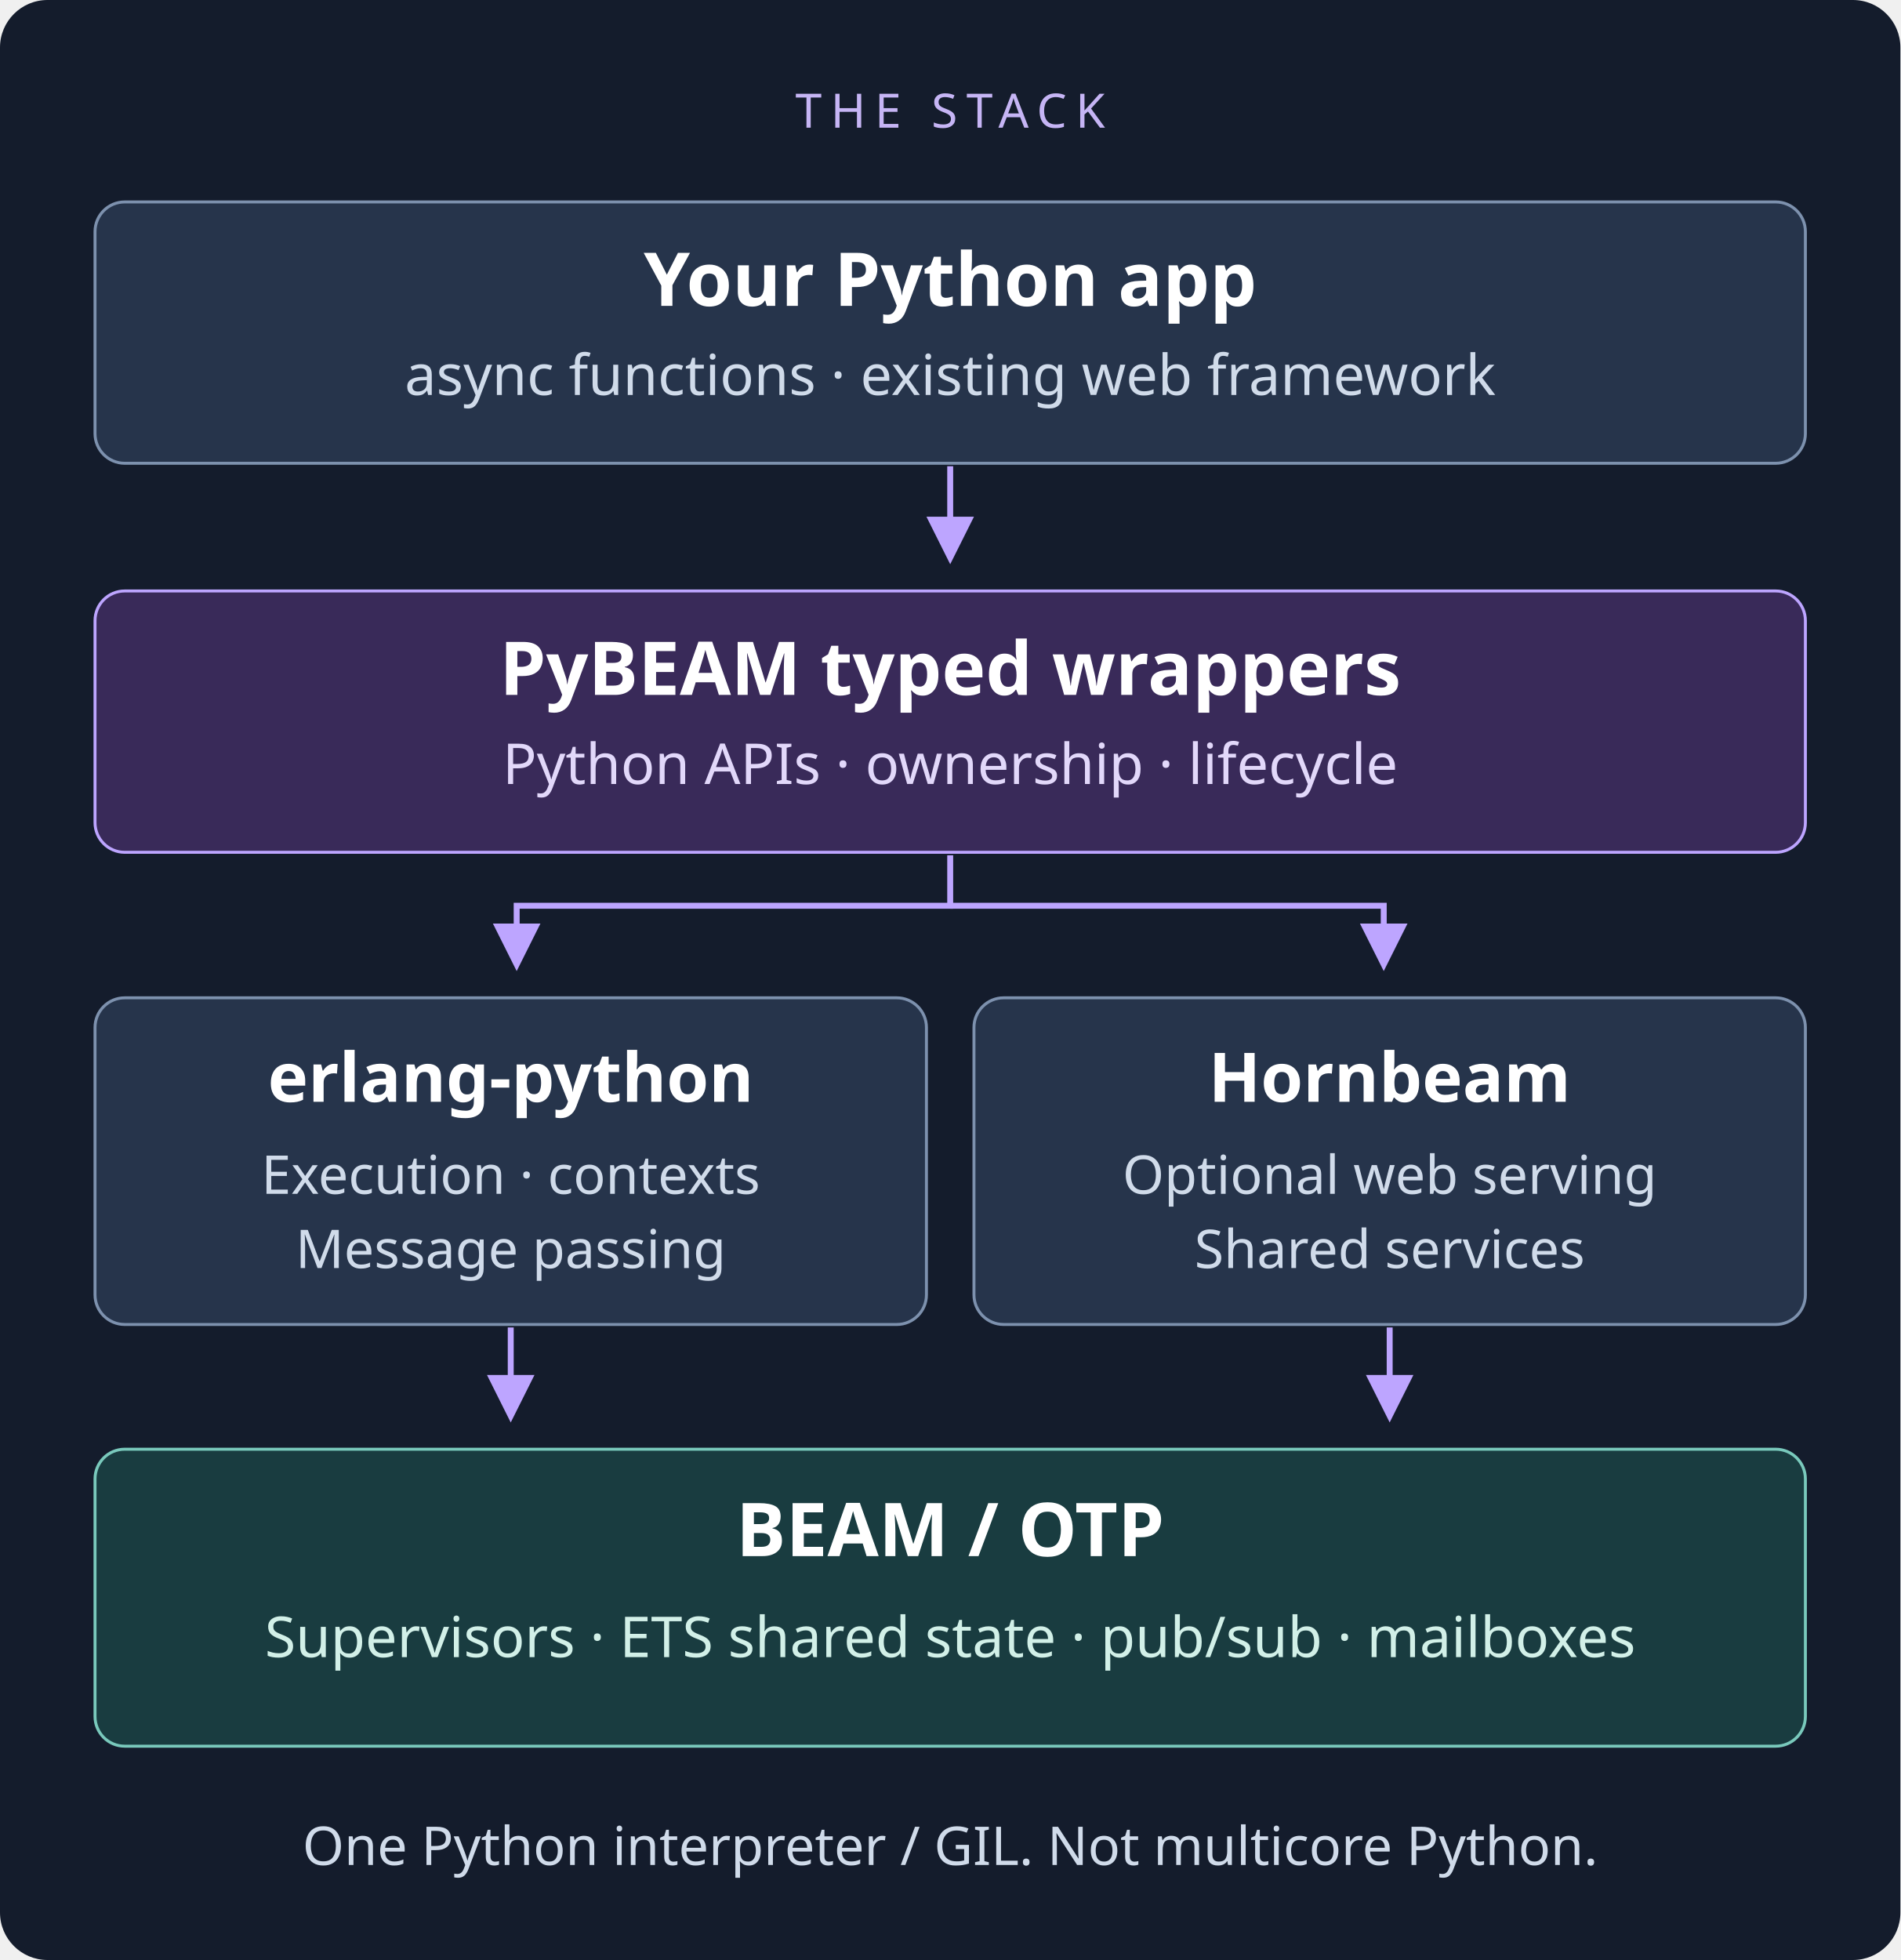
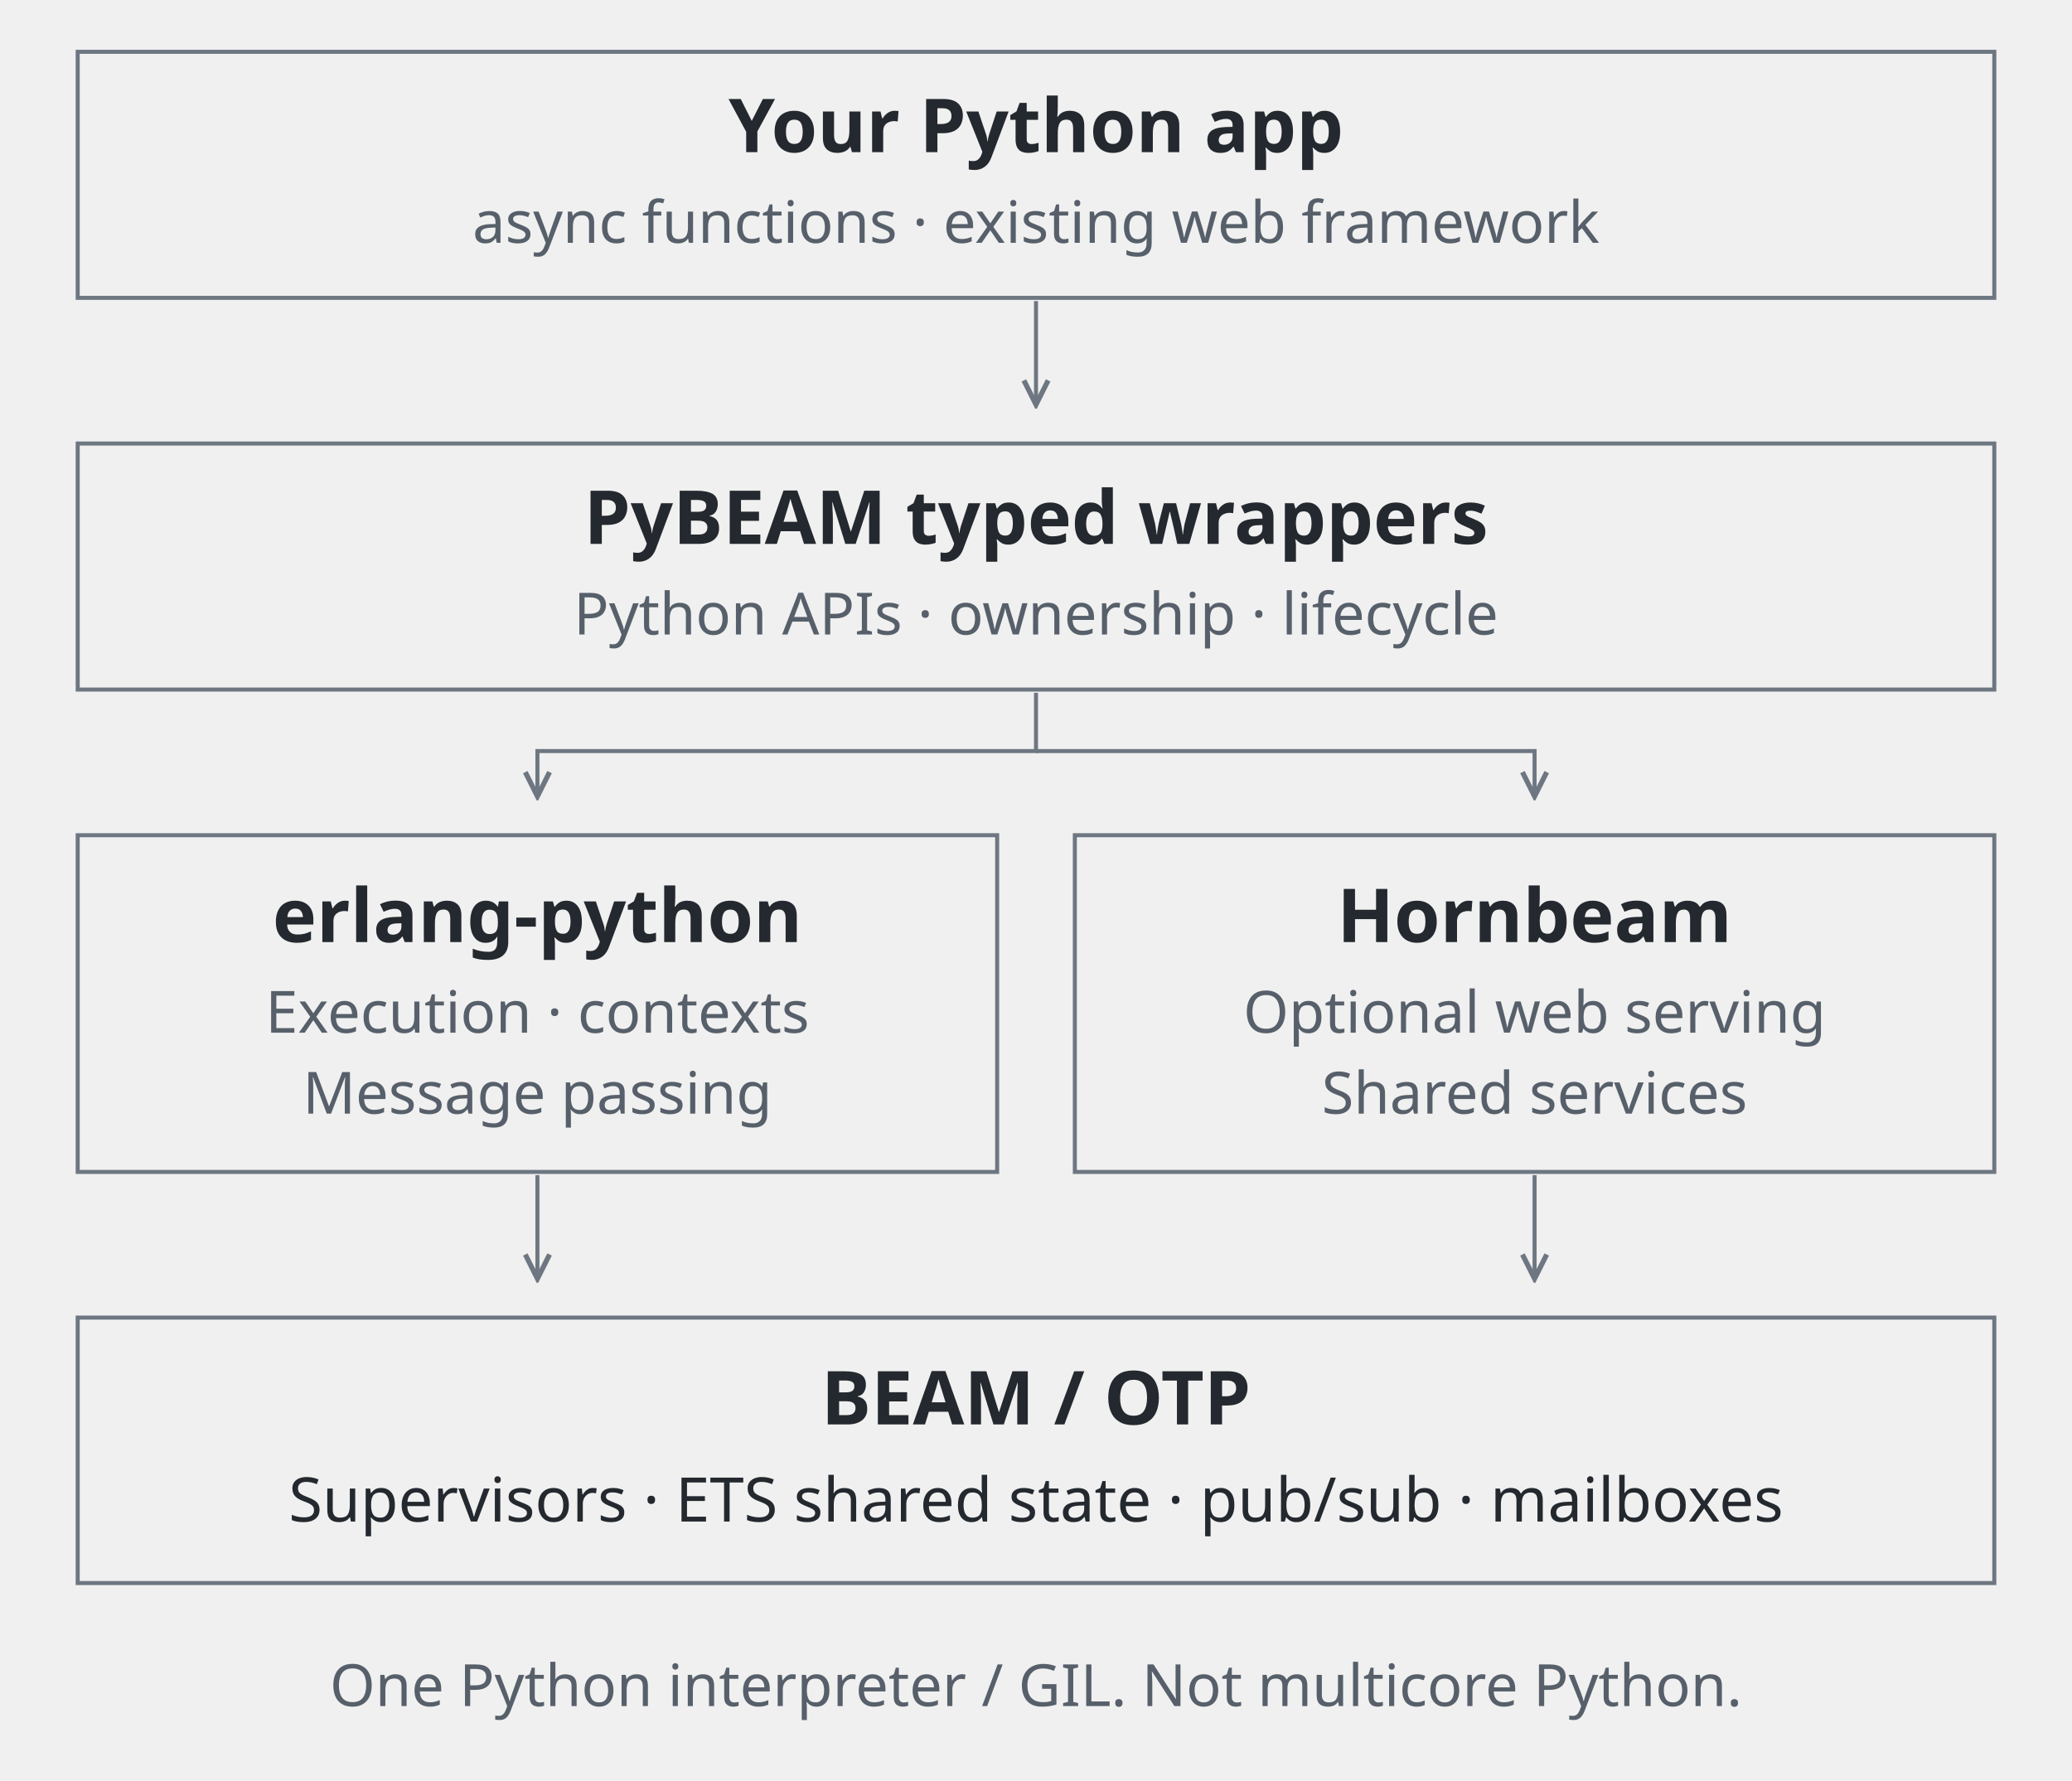
- <svg xmlns="http://www.w3.org/2000/svg" width="640" height="660" viewBox="0 0 640 660" role="img" aria-labelledby="title desc">
+ <svg xmlns="http://www.w3.org/2000/svg" width="640" height="550" viewBox="0 0 640 550" role="img" aria-labelledby="title desc">
+   <style>
+     svg { color: #24292f; font-family: system-ui, sans-serif; text-anchor: middle; }
+     rect, path { fill: none; stroke: #6e7781; stroke-width: 1.25; }
+     text { fill: currentColor; font-size: 19px; }
+     .heading { font-size: 23px; font-weight: 600; }
+     .note { fill: #57606a; font-size: 18px; }
+     @media (prefers-color-scheme: dark) {
+       svg { color: #e6edf3; }
+       rect, path { stroke: #8b949e; }
+       .note { fill: #adb6c0; }
+     }
+   </style>
  <defs>
-     <marker id="arrow" markerWidth="8" markerHeight="8" refX="6" refY="4" orient="auto">
-       <path d="M0 0 8 4 0 8Z" fill="#bda5ff" />
+     <marker id="arrow" markerWidth="8" markerHeight="8" refX="7" refY="4" orient="auto">
+       <path d="M1 1 7 4 1 7" />
    </marker>
  </defs>
-   <rect width="640" height="660" rx="16" fill="#141c2c" />
-   <g font-family="system-ui, sans-serif" text-anchor="middle">
-     <text x="320" y="43" font-size="16" letter-spacing="3" fill="#c6b5f5">THE STACK</text>
-     <rect x="32" y="68" width="576" height="88" rx="10" fill="#26344b" stroke="#7d91ae" />
-     <text x="320" y="103" font-size="25" font-weight="650" fill="#ffffff">Your Python app</text>
-     <text x="320" y="133" font-size="19" fill="#d0dbea">async functions · existing web framework</text>
-     <path d="M320 157V186" stroke="#bda5ff" stroke-width="2" marker-end="url(#arrow)" />
-     <rect x="32" y="199" width="576" height="88" rx="10" fill="#392a59" stroke="#bda5ff" />
-     <text x="320" y="234" font-size="25" font-weight="650" fill="#ffffff">PyBEAM typed wrappers</text>
-     <text x="320" y="264" font-size="19" fill="#e2d8fa">Python APIs · ownership · lifecycle</text>
-     <path d="M320 288V305H174V323" fill="none" stroke="#bda5ff" stroke-width="2" marker-end="url(#arrow)" />
-     <path d="M320 305H466V323" fill="none" stroke="#bda5ff" stroke-width="2" marker-end="url(#arrow)" />
-     <rect x="32" y="336" width="280" height="110" rx="10" fill="#26344b" stroke="#7d91ae" />
-     <rect x="328" y="336" width="280" height="110" rx="10" fill="#26344b" stroke="#7d91ae" />
-     <text x="172" y="371" font-size="23" font-weight="650" fill="#ffffff">erlang-python</text>
-     <text x="172" y="402" font-size="18" fill="#d0dbea">Execution · contexts</text>
-     <text x="172" y="427" font-size="18" fill="#d0dbea">Message passing</text>
-     <text x="468" y="371" font-size="23" font-weight="650" fill="#ffffff">Hornbeam</text>
-     <text x="468" y="402" font-size="18" fill="#d0dbea">Optional web serving</text>
-     <text x="468" y="427" font-size="18" fill="#d0dbea">Shared services</text>
-     <path d="M172 447V475" stroke="#bda5ff" stroke-width="2" marker-end="url(#arrow)" />
-     <path d="M468 447V475" stroke="#bda5ff" stroke-width="2" marker-end="url(#arrow)" />
-     <rect x="32" y="488" width="576" height="100" rx="10" fill="#193c40" stroke="#79c9bc" />
-     <text x="320" y="524" font-size="25" font-weight="650" fill="#ffffff">BEAM / OTP</text>
-     <text x="320" y="558" font-size="19" fill="#d2f0e8">Supervisors · ETS shared state · pub/sub · mailboxes</text>
-     <text x="320" y="628" font-size="18" fill="#d0dbea">One Python interpreter / GIL. Not multicore Python.</text>
-   </g>
+   <rect x="24" y="16" width="592" height="76" />
+   <text x="320" y="47" class="heading">Your Python app</text>
+   <text x="320" y="75" class="note">async functions · existing web framework</text>
+   <path d="M320 93V125" marker-end="url(#arrow)" />
+   <rect x="24" y="137" width="592" height="76" />
+   <text x="320" y="168" class="heading">PyBEAM typed wrappers</text>
+   <text x="320" y="196" class="note">Python APIs · ownership · lifecycle</text>
+   <path d="M320 214V232H166V246" marker-end="url(#arrow)" />
+   <path d="M320 232H474V246" marker-end="url(#arrow)" />
+   <rect x="24" y="258" width="284" height="104" />
+   <rect x="332" y="258" width="284" height="104" />
+   <text x="166" y="291" class="heading">erlang-python</text>
+   <text x="166" y="319" class="note">Execution · contexts</text>
+   <text x="166" y="344" class="note">Message passing</text>
+   <text x="474" y="291" class="heading">Hornbeam</text>
+   <text x="474" y="319" class="note">Optional web serving</text>
+   <text x="474" y="344" class="note">Shared services</text>
+   <path d="M166 363V395" marker-end="url(#arrow)" />
+   <path d="M474 363V395" marker-end="url(#arrow)" />
+   <rect x="24" y="407" width="592" height="82" />
+   <text x="320" y="440" class="heading">BEAM / OTP</text>
+   <text x="320" y="470">Supervisors · ETS shared state · pub/sub · mailboxes</text>
+   <text x="320" y="527" class="note">One Python interpreter / GIL. Not multicore Python.</text>
</svg>
